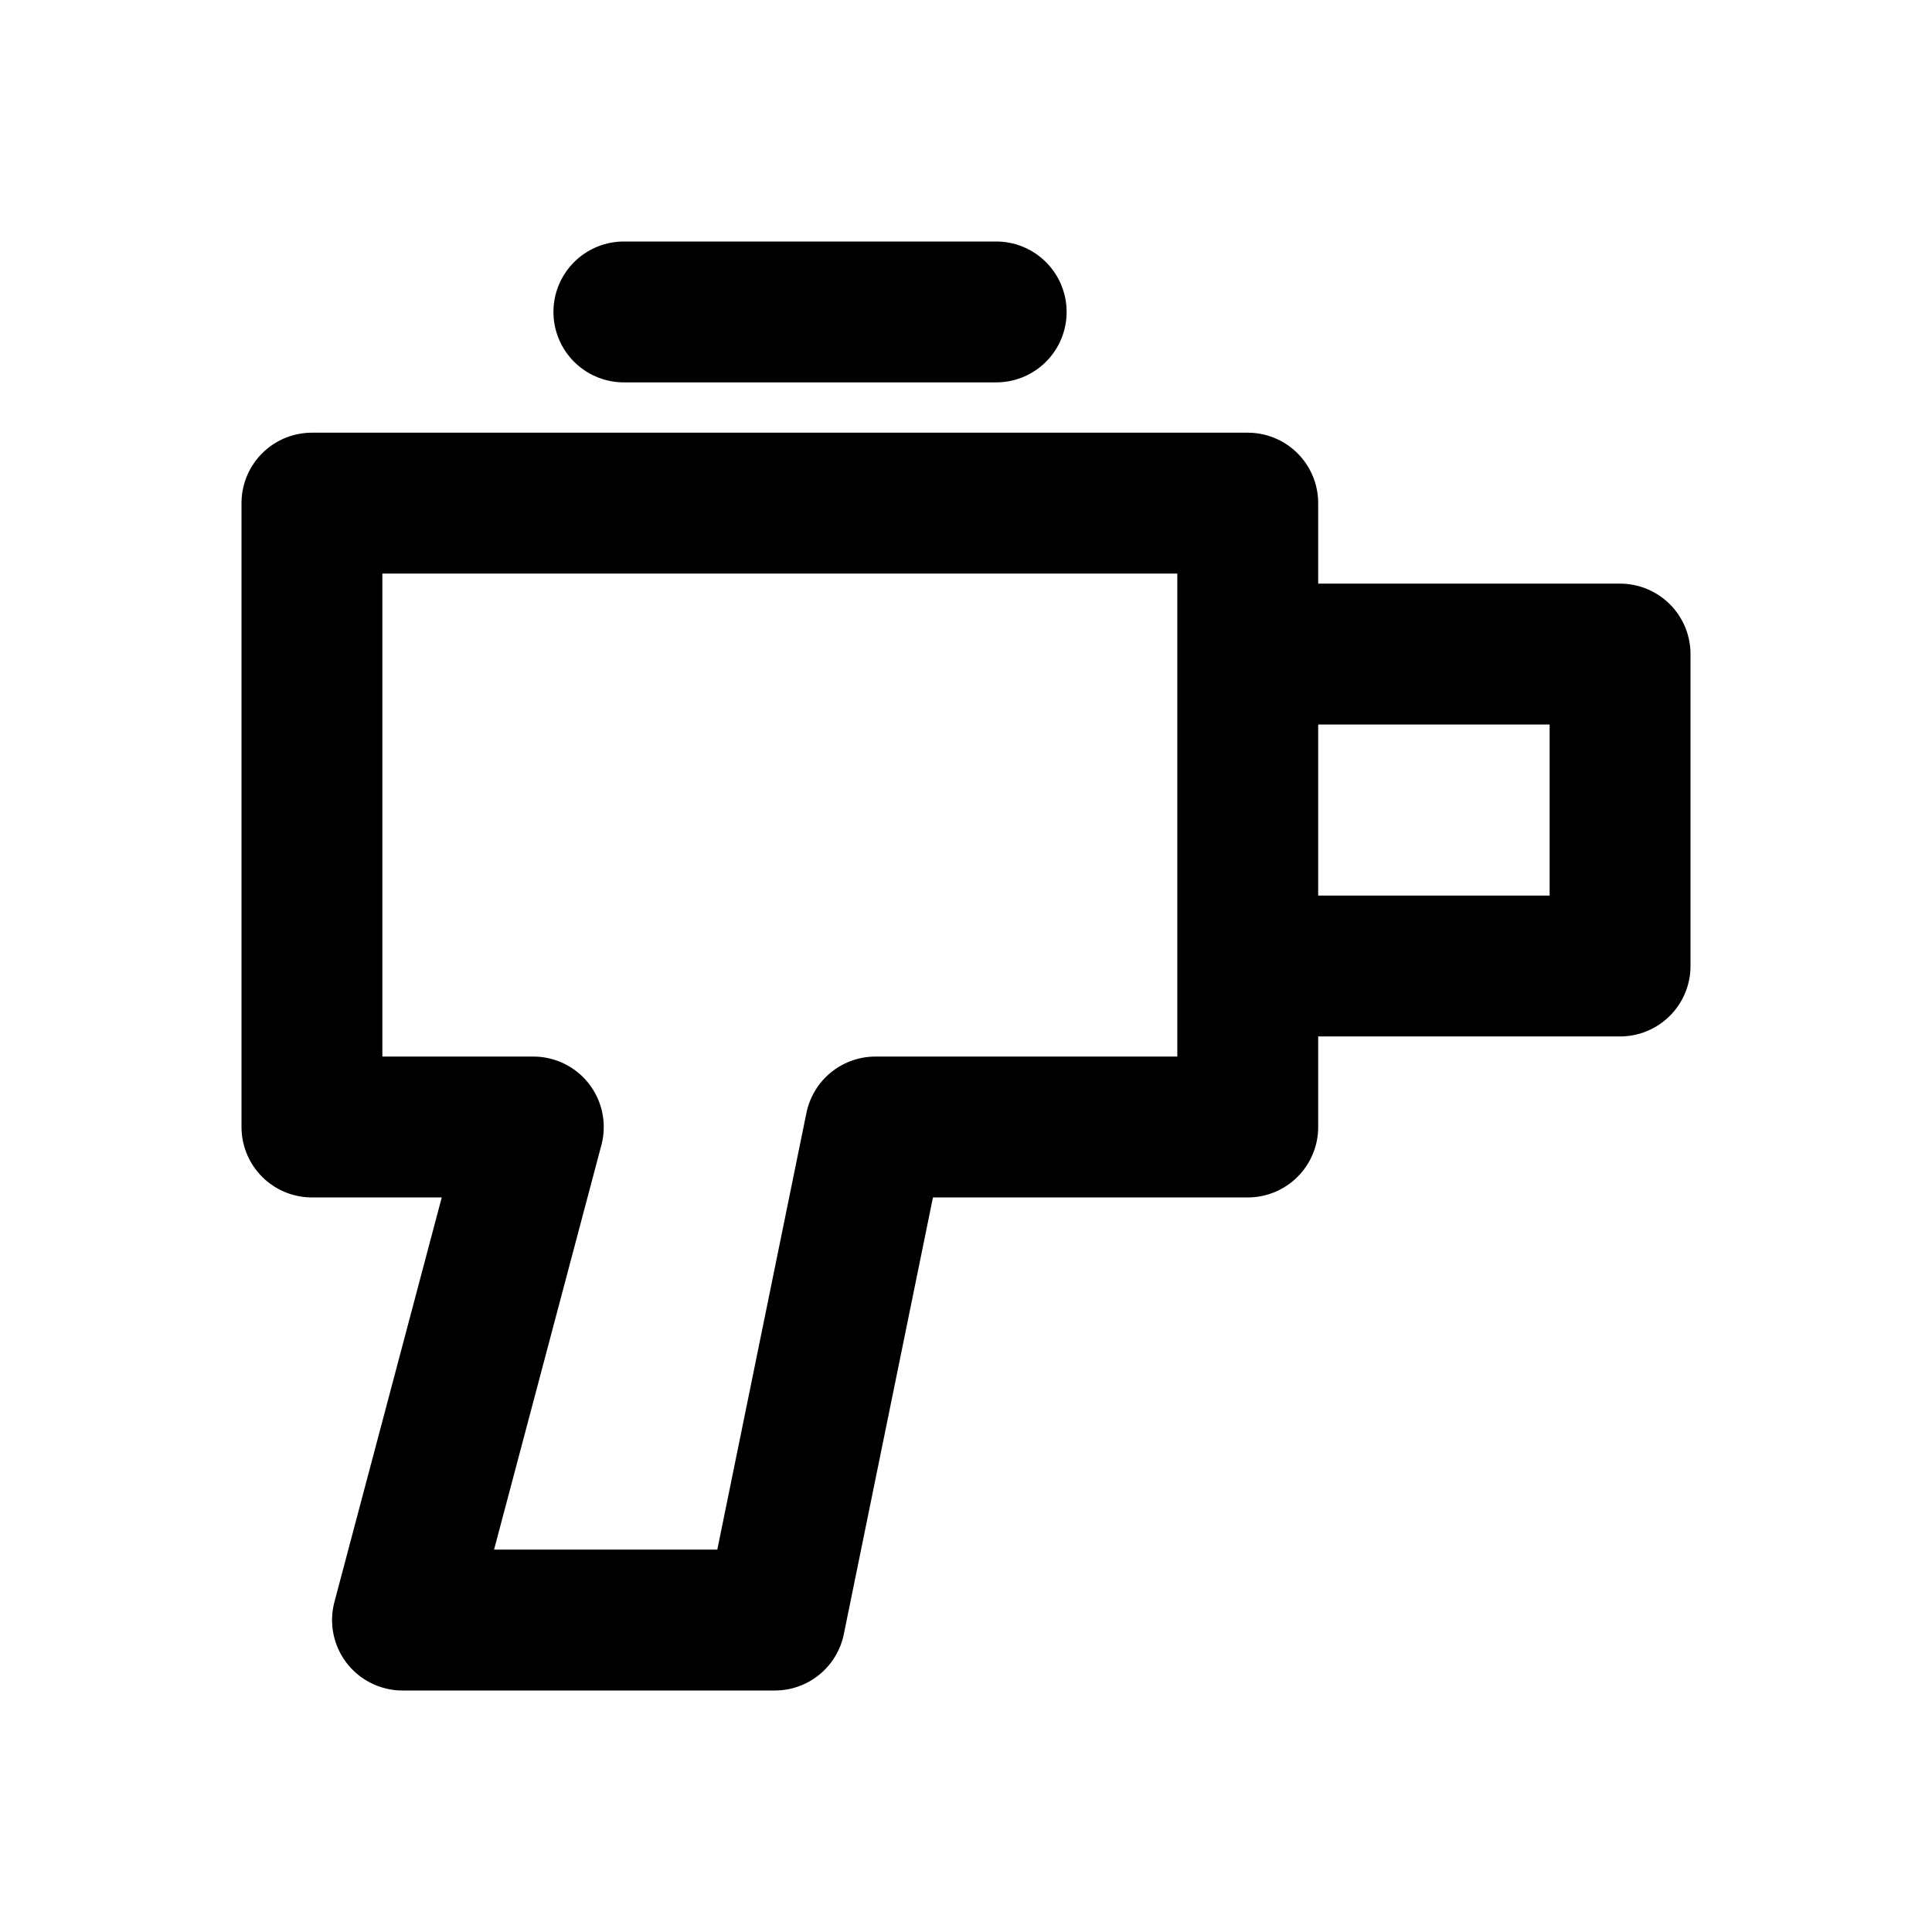
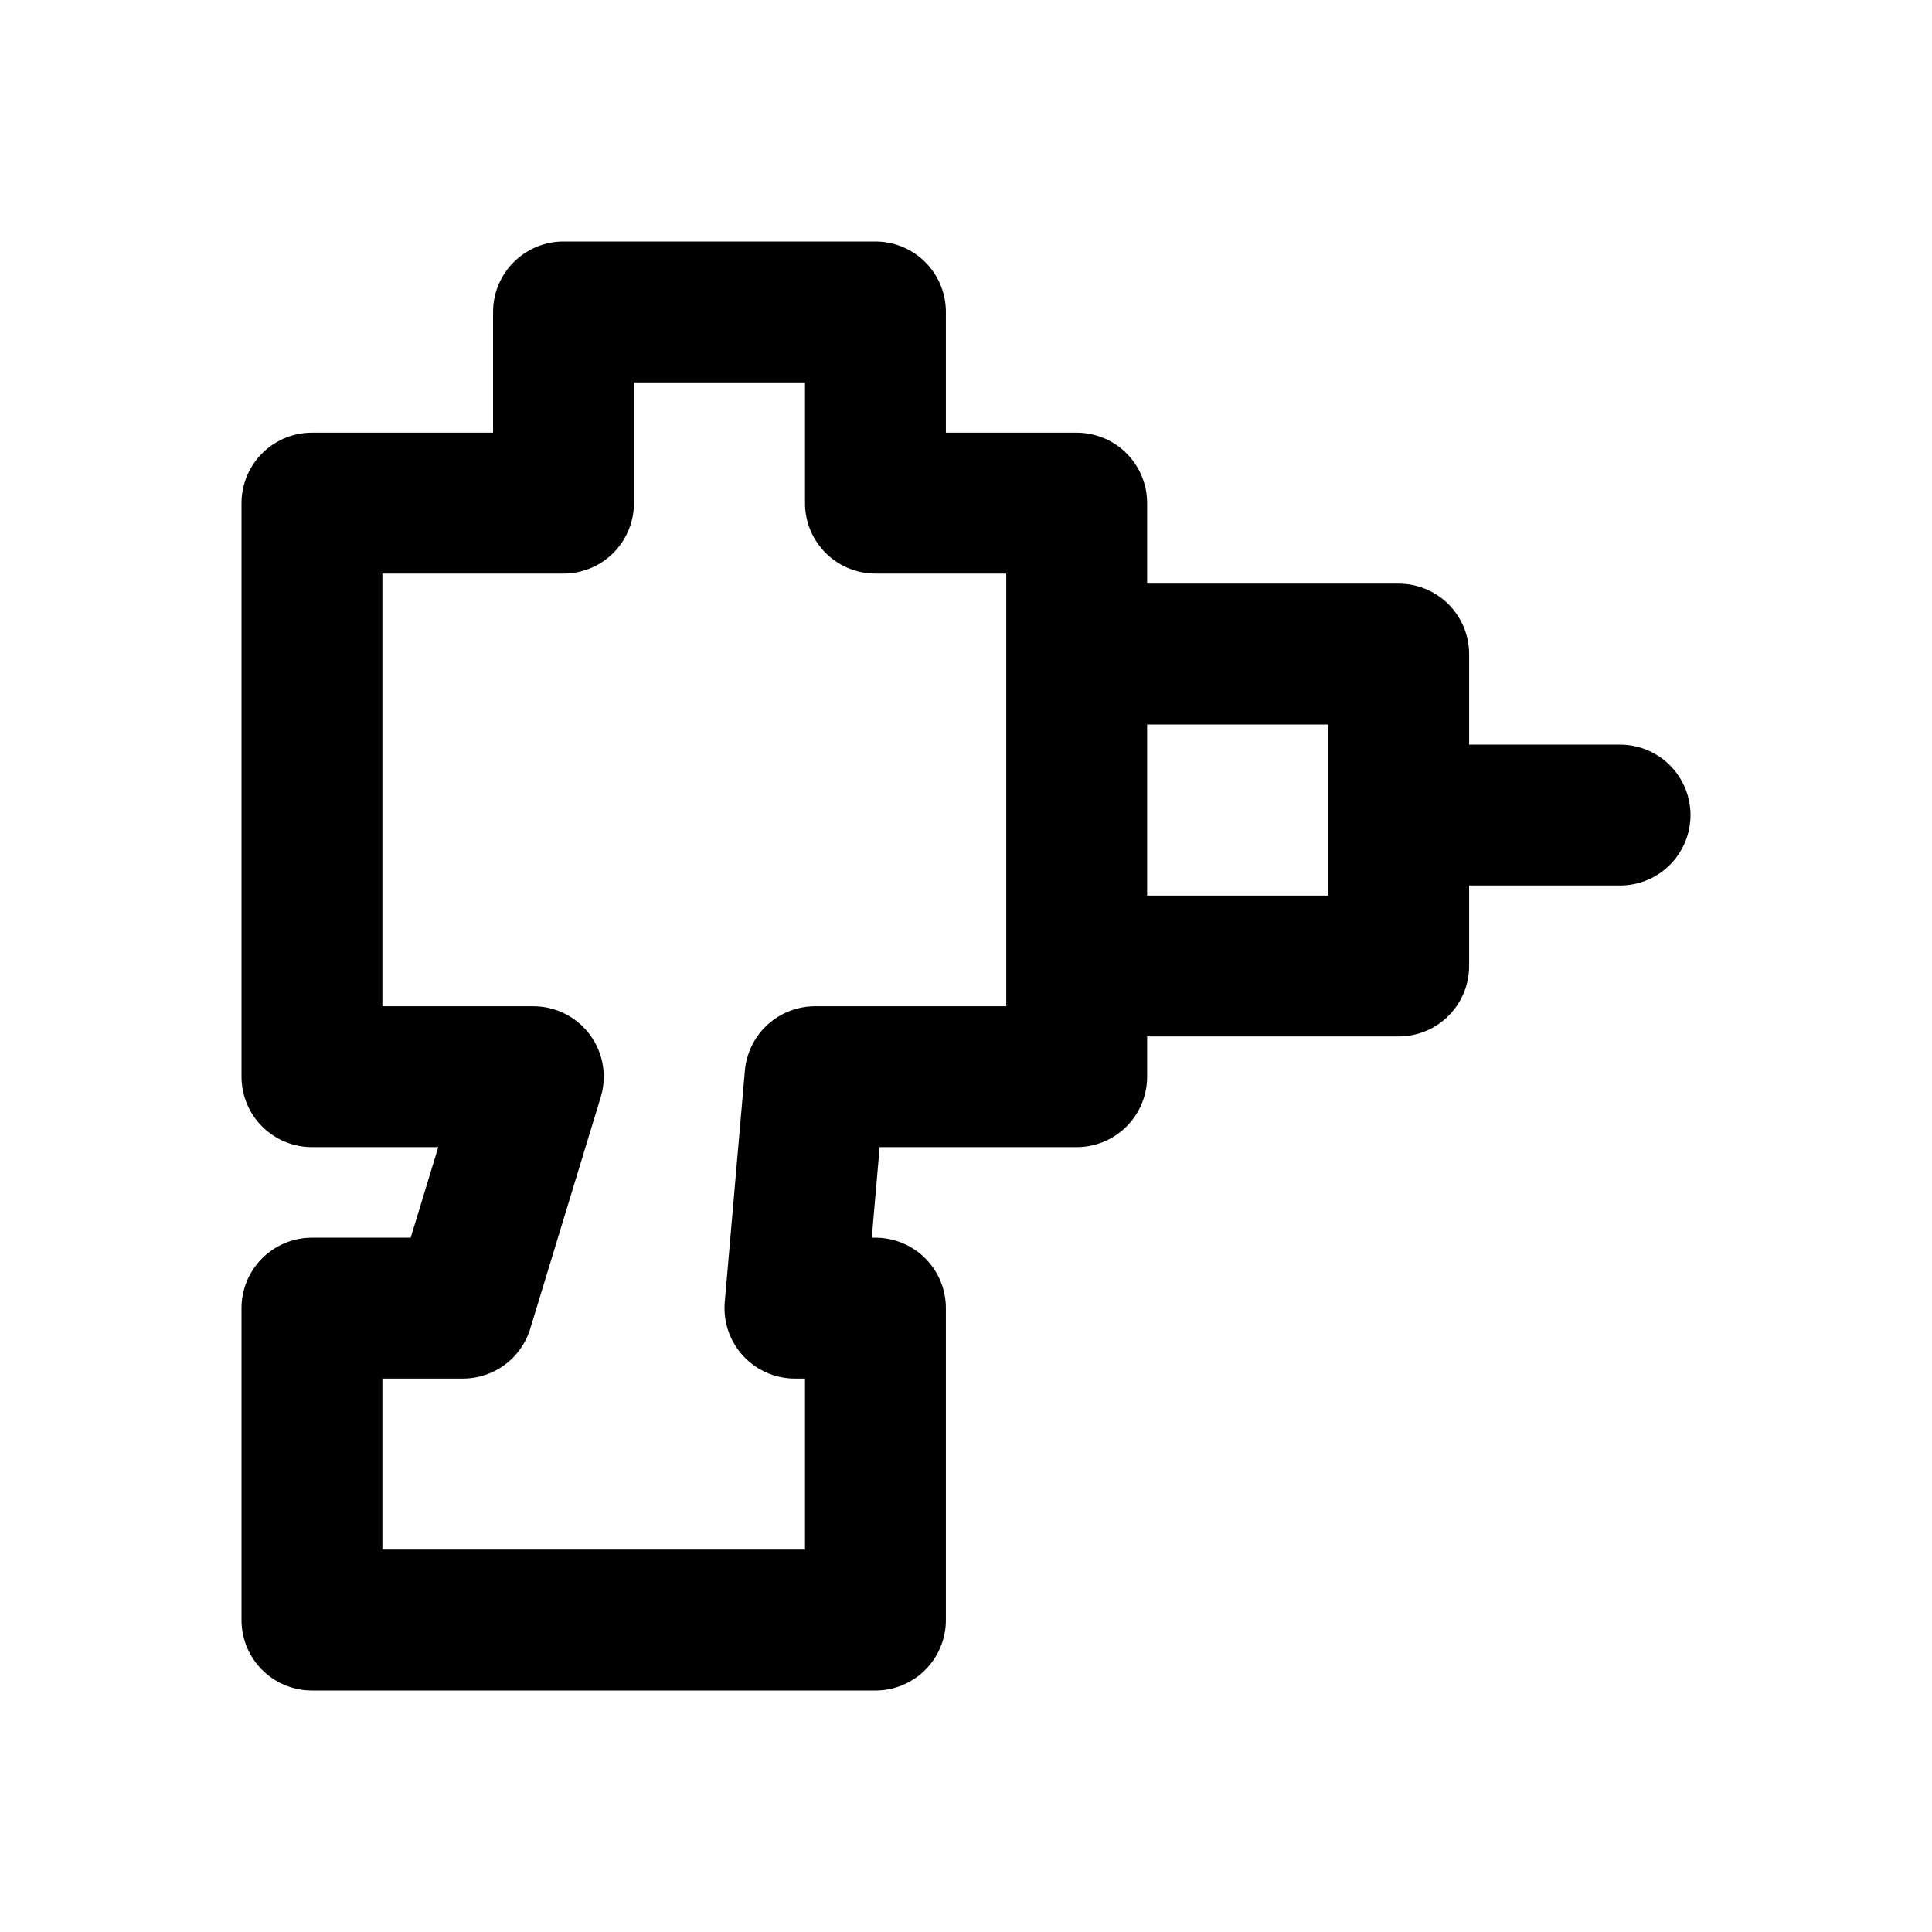
<svg xmlns="http://www.w3.org/2000/svg" width="24" height="24" viewBox="0 0 24 24" fill="none" stroke="currentColor" stroke-width="1.75" stroke-linecap="round" stroke-linejoin="round" aria-hidden="true" focusable="false">
-   <path d="M3.875 6.25H15.5V14H10.875L9.625 20.125H5L6.625 14H3.875V6.25ZM15.5 8.125H20.125V12H15.5M7.75 3.875H12.375" />
+   <path d="M3.875 6.25H7V3.875H10.875V6.25H13.375V13.375H10.125L9.875 16.25H10.875V20.125H3.875V16.25H5.75L6.625 13.375H3.875V6.25ZM13.375 8.125H17.375V12H13.375M17.375 10.125H20.125" />
</svg>
